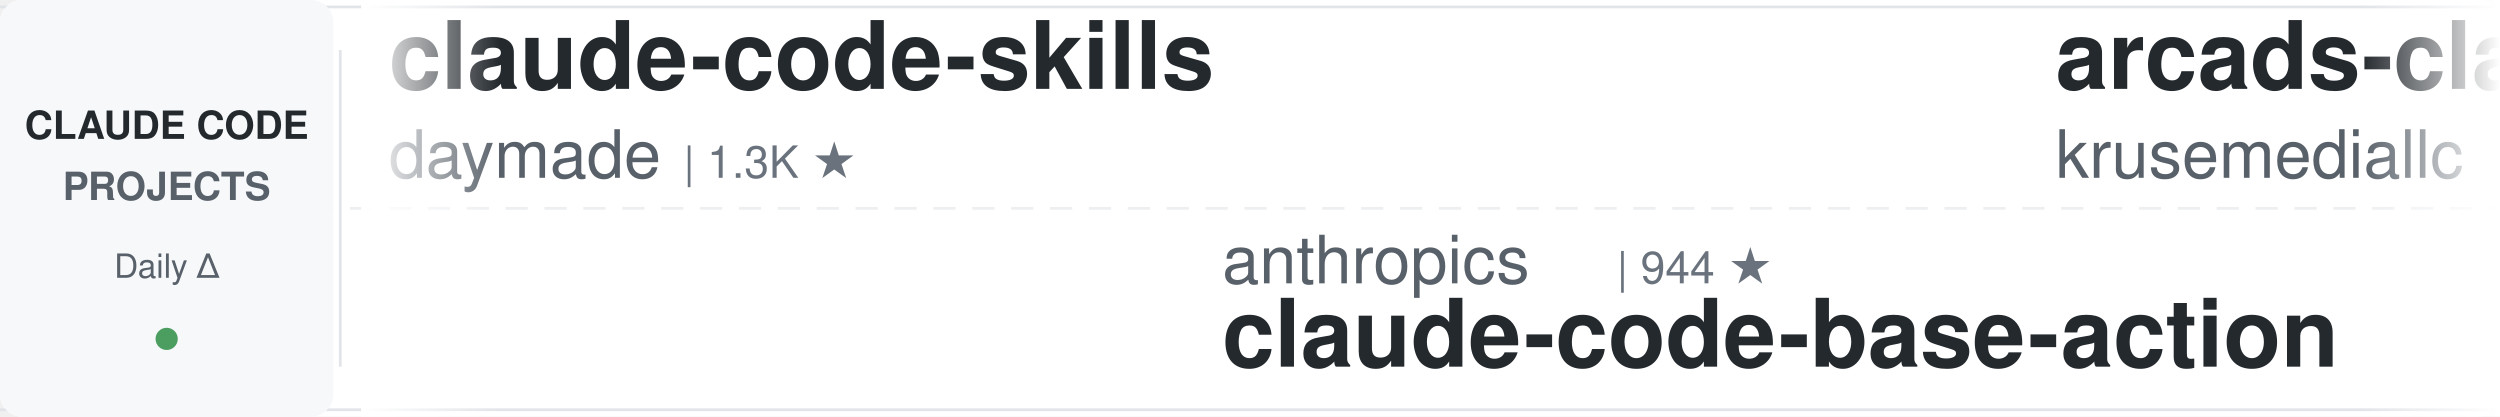
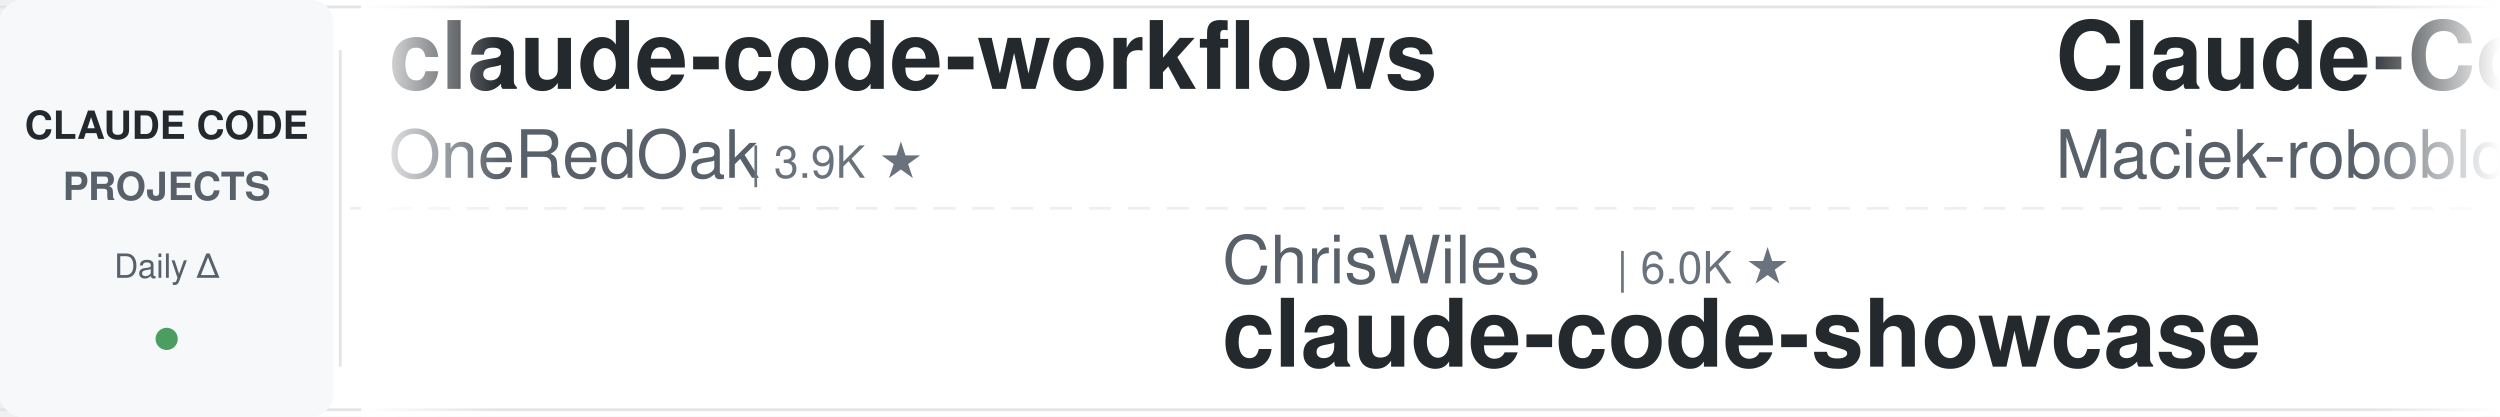
<svg xmlns="http://www.w3.org/2000/svg" width="900" height="150">
  <defs>
    <linearGradient id="leftFade" x1="0%" y1="0%" x2="100%" y2="0%">
      <stop offset="0%" style="stop-color:#ffffff;stop-opacity:1" />
      <stop offset="100%" style="stop-color:#ffffff;stop-opacity:0" />
    </linearGradient>
    <linearGradient id="rightFade" x1="0%" y1="0%" x2="100%" y2="0%">
      <stop offset="0%" style="stop-color:#ffffff;stop-opacity:0" />
      <stop offset="100%" style="stop-color:#ffffff;stop-opacity:1" />
    </linearGradient>
  </defs>
  <rect width="900" height="150" fill="#ffffff" rx="8" />
  <rect x="0" y="2" width="900" height="1" fill="#e1e4e8" />
  <rect x="0" y="147" width="900" height="1" fill="#e1e4e8" />
  <line x1="0" y1="75" x2="900" y2="75" stroke="#e1e4e8" stroke-width="1" stroke-dasharray="8 6" opacity="0.6" />
  <rect x="0" y="0" width="120" height="150" fill="#f6f8fa" rx="8" />
  <text x="60" y="50" font-family="-apple-system, BlinkMacSystemFont, 'Segoe UI', Helvetica, Arial, sans-serif" font-size="14" font-weight="600" fill="#24292e" text-anchor="middle">CLAUDE CODE</text>
  <text x="60" y="72" font-family="-apple-system, BlinkMacSystemFont, 'Segoe UI', Helvetica, Arial, sans-serif" font-size="14" font-weight="600" fill="#586069" text-anchor="middle">PROJECTS</text>
  <text x="60" y="100" font-family="-apple-system, BlinkMacSystemFont, 'Segoe UI', Helvetica, Arial, sans-serif" font-size="12" font-weight="500" fill="#586069" text-anchor="middle">Daily Δ</text>
  <circle cx="60" cy="122" r="4" fill="#22863a" opacity="0.8" />
  <rect x="122" y="18" width="1" height="114" fill="#e1e4e8" />
  <clipPath id="tickerClip">
    <rect x="130" y="0" width="770" height="150" />
  </clipPath>
  <g clip-path="url(#tickerClip)">
    <g id="tickerItems">
      <animateTransform attributeName="transform" attributeType="XML" type="translate" from="0 0" to="-3000 0" dur="54s" repeatCount="indefinite" />
      <g transform="translate(0, 0)">
-         <text x="140" y="32" font-family="-apple-system, BlinkMacSystemFont, 'Segoe UI', Helvetica, Arial, sans-serif" font-size="34" font-weight="600" fill="#24292e">claude-code-skills</text>
-         <text x="140" y="64" font-family="-apple-system, BlinkMacSystemFont, 'Segoe UI', Helvetica, Arial, sans-serif" font-size="24" font-weight="400" fill="#586069">daymade</text>
-         <text x="246" y="64" font-family="-apple-system, BlinkMacSystemFont, 'Segoe UI', Helvetica, Arial, sans-serif" font-size="16" font-weight="500" fill="#6a737d">| 1.3K ★</text>
+         <text x="140" y="32" font-family="-apple-system, BlinkMacSystemFont, 'Segoe UI', Helvetica, Arial, sans-serif" font-size="34" font-weight="600" fill="#24292e">claude-code-workflows</text>
+         <text x="140" y="64" font-family="-apple-system, BlinkMacSystemFont, 'Segoe UI', Helvetica, Arial, sans-serif" font-size="24" font-weight="400" fill="#586069">OneRedOak</text>
+         <text x="270" y="64" font-family="-apple-system, BlinkMacSystemFont, 'Segoe UI', Helvetica, Arial, sans-serif" font-size="16" font-weight="500" fill="#6a737d">| 3.9K ★</text>
      </g>
      <g transform="translate(300, 0)">
-         <text x="140" y="102" font-family="-apple-system, BlinkMacSystemFont, 'Segoe UI', Helvetica, Arial, sans-serif" font-size="24" font-weight="400" fill="#586069">anthropics</text>
-         <text x="282" y="102" font-family="-apple-system, BlinkMacSystemFont, 'Segoe UI', Helvetica, Arial, sans-serif" font-size="16" font-weight="500" fill="#6a737d">| 944 ★</text>
-         <text x="140" y="132" font-family="-apple-system, BlinkMacSystemFont, 'Segoe UI', Helvetica, Arial, sans-serif" font-size="34" font-weight="600" fill="#24292e">claude-code-base-action</text>
-       </g>
-       <g transform="translate(600, 0)">
-         <text x="140" y="32" font-family="-apple-system, BlinkMacSystemFont, 'Segoe UI', Helvetica, Arial, sans-serif" font-size="34" font-weight="600" fill="#24292e">arcads-claude-code</text>
-         <text x="140" y="64" font-family="-apple-system, BlinkMacSystemFont, 'Segoe UI', Helvetica, Arial, sans-serif" font-size="24" font-weight="400" fill="#586069">krusemediallc</text>
-         <text x="318" y="64" font-family="-apple-system, BlinkMacSystemFont, 'Segoe UI', Helvetica, Arial, sans-serif" font-size="16" font-weight="500" fill="#6a737d">| 1.2K ★</text>
-       </g>
-       <g transform="translate(900, 0)">
-         <text x="140" y="102" font-family="-apple-system, BlinkMacSystemFont, 'Segoe UI', Helvetica, Arial, sans-serif" font-size="24" font-weight="400" fill="#586069">lorryjovens-hub</text>
-         <text x="342" y="102" font-family="-apple-system, BlinkMacSystemFont, 'Segoe UI', Helvetica, Arial, sans-serif" font-size="16" font-weight="500" fill="#6a737d">| 1.7K ★</text>
-         <text x="140" y="132" font-family="-apple-system, BlinkMacSystemFont, 'Segoe UI', Helvetica, Arial, sans-serif" font-size="34" font-weight="600" fill="#24292e">claude-code-rust</text>
-       </g>
-       <g transform="translate(1200, 0)">
-         <text x="140" y="32" font-family="-apple-system, BlinkMacSystemFont, 'Segoe UI', Helvetica, Arial, sans-serif" font-size="34" font-weight="600" fill="#24292e">claude-code-video-toolki...</text>
-         <text x="140" y="64" font-family="-apple-system, BlinkMacSystemFont, 'Segoe UI', Helvetica, Arial, sans-serif" font-size="24" font-weight="400" fill="#586069">digitalsamba</text>
-         <text x="306" y="64" font-family="-apple-system, BlinkMacSystemFont, 'Segoe UI', Helvetica, Arial, sans-serif" font-size="16" font-weight="500" fill="#6a737d">| 1.9K ★</text>
-       </g>
-       <g transform="translate(1500, 0)">
-         <text x="140" y="102" font-family="-apple-system, BlinkMacSystemFont, 'Segoe UI', Helvetica, Arial, sans-serif" font-size="24" font-weight="400" fill="#586069">nicedreamzapp</text>
-         <text x="318" y="102" font-family="-apple-system, BlinkMacSystemFont, 'Segoe UI', Helvetica, Arial, sans-serif" font-size="16" font-weight="500" fill="#6a737d">| 3.2K ★</text>
-         <text x="140" y="132" font-family="-apple-system, BlinkMacSystemFont, 'Segoe UI', Helvetica, Arial, sans-serif" font-size="34" font-weight="600" fill="#24292e">claude-code-local</text>
-       </g>
-       <g transform="translate(1800, 0)">
-         <text x="140" y="32" font-family="-apple-system, BlinkMacSystemFont, 'Segoe UI', Helvetica, Arial, sans-serif" font-size="34" font-weight="600" fill="#24292e">claude-code-analysis</text>
-         <text x="140" y="64" font-family="-apple-system, BlinkMacSystemFont, 'Segoe UI', Helvetica, Arial, sans-serif" font-size="24" font-weight="400" fill="#586069">liuup</text>
-         <text x="222" y="64" font-family="-apple-system, BlinkMacSystemFont, 'Segoe UI', Helvetica, Arial, sans-serif" font-size="16" font-weight="500" fill="#6a737d">| 3.8K ★</text>
-       </g>
-       <g transform="translate(2100, 0)">
-         <text x="140" y="102" font-family="-apple-system, BlinkMacSystemFont, 'Segoe UI', Helvetica, Arial, sans-serif" font-size="24" font-weight="400" fill="#586069">Cranot</text>
-         <text x="234" y="102" font-family="-apple-system, BlinkMacSystemFont, 'Segoe UI', Helvetica, Arial, sans-serif" font-size="16" font-weight="500" fill="#6a737d">| 2.9K ★</text>
-         <text x="140" y="132" font-family="-apple-system, BlinkMacSystemFont, 'Segoe UI', Helvetica, Arial, sans-serif" font-size="34" font-weight="600" fill="#24292e">claude-code-guide</text>
-       </g>
-       <g transform="translate(2400, 0)">
-         <text x="140" y="32" font-family="-apple-system, BlinkMacSystemFont, 'Segoe UI', Helvetica, Arial, sans-serif" font-size="34" font-weight="600" fill="#24292e">everything-claude-code-z...</text>
-         <text x="140" y="64" font-family="-apple-system, BlinkMacSystemFont, 'Segoe UI', Helvetica, Arial, sans-serif" font-size="24" font-weight="400" fill="#586069">xu-xiang</text>
-         <text x="258" y="64" font-family="-apple-system, BlinkMacSystemFont, 'Segoe UI', Helvetica, Arial, sans-serif" font-size="16" font-weight="500" fill="#6a737d">| 1.9K ★</text>
-       </g>
-       <g transform="translate(2700, 0)">
        <text x="140" y="102" font-family="-apple-system, BlinkMacSystemFont, 'Segoe UI', Helvetica, Arial, sans-serif" font-size="24" font-weight="400" fill="#586069">ChrisWiles</text>
        <text x="282" y="102" font-family="-apple-system, BlinkMacSystemFont, 'Segoe UI', Helvetica, Arial, sans-serif" font-size="16" font-weight="500" fill="#6a737d">| 6.0K ★</text>
        <text x="140" y="132" font-family="-apple-system, BlinkMacSystemFont, 'Segoe UI', Helvetica, Arial, sans-serif" font-size="34" font-weight="600" fill="#24292e">claude-code-showcase</text>
      </g>
+       <g transform="translate(600, 0)">
+         <text x="140" y="32" font-family="-apple-system, BlinkMacSystemFont, 'Segoe UI', Helvetica, Arial, sans-serif" font-size="34" font-weight="600" fill="#24292e">Claude-Code-Usage-Monito...</text>
+         <text x="140" y="64" font-family="-apple-system, BlinkMacSystemFont, 'Segoe UI', Helvetica, Arial, sans-serif" font-size="24" font-weight="400" fill="#586069">Maciek-roboblog</text>
+         <text x="342" y="64" font-family="-apple-system, BlinkMacSystemFont, 'Segoe UI', Helvetica, Arial, sans-serif" font-size="16" font-weight="500" fill="#6a737d">| 8.6K ★</text>
+       </g>
+       <g transform="translate(900, 0)">
+         <text x="140" y="102" font-family="-apple-system, BlinkMacSystemFont, 'Segoe UI', Helvetica, Arial, sans-serif" font-size="24" font-weight="400" fill="#586069">hangsman</text>
+         <text x="258" y="102" font-family="-apple-system, BlinkMacSystemFont, 'Segoe UI', Helvetica, Arial, sans-serif" font-size="16" font-weight="500" fill="#6a737d">| 793 ★</text>
+         <text x="140" y="132" font-family="-apple-system, BlinkMacSystemFont, 'Segoe UI', Helvetica, Arial, sans-serif" font-size="34" font-weight="600" fill="#24292e">claude-code-source</text>
+       </g>
+       <g transform="translate(1200, 0)">
+         <text x="140" y="32" font-family="-apple-system, BlinkMacSystemFont, 'Segoe UI', Helvetica, Arial, sans-serif" font-size="34" font-weight="600" fill="#24292e">sc-claude-code-files</text>
+         <text x="140" y="64" font-family="-apple-system, BlinkMacSystemFont, 'Segoe UI', Helvetica, Arial, sans-serif" font-size="24" font-weight="400" fill="#586069">https-deeplearning-ai</text>
+         <text x="414" y="64" font-family="-apple-system, BlinkMacSystemFont, 'Segoe UI', Helvetica, Arial, sans-serif" font-size="16" font-weight="500" fill="#6a737d">| 540 ★</text>
+       </g>
+       <g transform="translate(1500, 0)">
+         <text x="140" y="102" font-family="-apple-system, BlinkMacSystemFont, 'Segoe UI', Helvetica, Arial, sans-serif" font-size="24" font-weight="400" fill="#586069">luongnv89</text>
+         <text x="270" y="102" font-family="-apple-system, BlinkMacSystemFont, 'Segoe UI', Helvetica, Arial, sans-serif" font-size="16" font-weight="500" fill="#6a737d">| 41.0K ★</text>
+         <text x="140" y="132" font-family="-apple-system, BlinkMacSystemFont, 'Segoe UI', Helvetica, Arial, sans-serif" font-size="34" font-weight="600" fill="#24292e">claude-howto</text>
+       </g>
+       <g transform="translate(1800, 0)">
+         <text x="140" y="32" font-family="-apple-system, BlinkMacSystemFont, 'Segoe UI', Helvetica, Arial, sans-serif" font-size="34" font-weight="600" fill="#24292e">claude-code-rust</text>
+         <text x="140" y="64" font-family="-apple-system, BlinkMacSystemFont, 'Segoe UI', Helvetica, Arial, sans-serif" font-size="24" font-weight="400" fill="#586069">lorryjovens-hub</text>
+         <text x="342" y="64" font-family="-apple-system, BlinkMacSystemFont, 'Segoe UI', Helvetica, Arial, sans-serif" font-size="16" font-weight="500" fill="#6a737d">| 1.7K ★</text>
+       </g>
+       <g transform="translate(2100, 0)">
+         <text x="140" y="102" font-family="-apple-system, BlinkMacSystemFont, 'Segoe UI', Helvetica, Arial, sans-serif" font-size="24" font-weight="400" fill="#586069">simonw</text>
+         <text x="234" y="102" font-family="-apple-system, BlinkMacSystemFont, 'Segoe UI', Helvetica, Arial, sans-serif" font-size="16" font-weight="500" fill="#6a737d">| 1.7K ★</text>
+         <text x="140" y="132" font-family="-apple-system, BlinkMacSystemFont, 'Segoe UI', Helvetica, Arial, sans-serif" font-size="34" font-weight="600" fill="#24292e">claude-code-transcripts</text>
+       </g>
+       <g transform="translate(2400, 0)">
+         <text x="140" y="32" font-family="-apple-system, BlinkMacSystemFont, 'Segoe UI', Helvetica, Arial, sans-serif" font-size="34" font-weight="600" fill="#24292e">andrej-karpathy-skills</text>
+         <text x="140" y="64" font-family="-apple-system, BlinkMacSystemFont, 'Segoe UI', Helvetica, Arial, sans-serif" font-size="24" font-weight="400" fill="#586069">multica-ai</text>
+         <text x="282" y="64" font-family="-apple-system, BlinkMacSystemFont, 'Segoe UI', Helvetica, Arial, sans-serif" font-size="16" font-weight="500" fill="#6a737d">| 201.9K ★</text>
+       </g>
+       <g transform="translate(2700, 0)">
+         <text x="140" y="102" font-family="-apple-system, BlinkMacSystemFont, 'Segoe UI', Helvetica, Arial, sans-serif" font-size="24" font-weight="400" fill="#586069">disler</text>
+         <text x="234" y="102" font-family="-apple-system, BlinkMacSystemFont, 'Segoe UI', Helvetica, Arial, sans-serif" font-size="16" font-weight="500" fill="#6a737d">| 1.6K ★</text>
+         <text x="140" y="132" font-family="-apple-system, BlinkMacSystemFont, 'Segoe UI', Helvetica, Arial, sans-serif" font-size="34" font-weight="600" fill="#24292e">pi-vs-claude-code</text>
+       </g>
      <g transform="translate(3000, 0)">
-         <text x="140" y="32" font-family="-apple-system, BlinkMacSystemFont, 'Segoe UI', Helvetica, Arial, sans-serif" font-size="34" font-weight="600" fill="#24292e">claude-code-skills</text>
-         <text x="140" y="64" font-family="-apple-system, BlinkMacSystemFont, 'Segoe UI', Helvetica, Arial, sans-serif" font-size="24" font-weight="400" fill="#586069">daymade</text>
-         <text x="246" y="64" font-family="-apple-system, BlinkMacSystemFont, 'Segoe UI', Helvetica, Arial, sans-serif" font-size="16" font-weight="500" fill="#6a737d">| 1.3K ★</text>
+         <text x="140" y="32" font-family="-apple-system, BlinkMacSystemFont, 'Segoe UI', Helvetica, Arial, sans-serif" font-size="34" font-weight="600" fill="#24292e">claude-code-workflows</text>
+         <text x="140" y="64" font-family="-apple-system, BlinkMacSystemFont, 'Segoe UI', Helvetica, Arial, sans-serif" font-size="24" font-weight="400" fill="#586069">OneRedOak</text>
+         <text x="270" y="64" font-family="-apple-system, BlinkMacSystemFont, 'Segoe UI', Helvetica, Arial, sans-serif" font-size="16" font-weight="500" fill="#6a737d">| 3.9K ★</text>
      </g>
      <g transform="translate(3300, 0)">
-         <text x="140" y="102" font-family="-apple-system, BlinkMacSystemFont, 'Segoe UI', Helvetica, Arial, sans-serif" font-size="24" font-weight="400" fill="#586069">anthropics</text>
-         <text x="282" y="102" font-family="-apple-system, BlinkMacSystemFont, 'Segoe UI', Helvetica, Arial, sans-serif" font-size="16" font-weight="500" fill="#6a737d">| 944 ★</text>
-         <text x="140" y="132" font-family="-apple-system, BlinkMacSystemFont, 'Segoe UI', Helvetica, Arial, sans-serif" font-size="34" font-weight="600" fill="#24292e">claude-code-base-action</text>
+         <text x="140" y="102" font-family="-apple-system, BlinkMacSystemFont, 'Segoe UI', Helvetica, Arial, sans-serif" font-size="24" font-weight="400" fill="#586069">ChrisWiles</text>
+         <text x="282" y="102" font-family="-apple-system, BlinkMacSystemFont, 'Segoe UI', Helvetica, Arial, sans-serif" font-size="16" font-weight="500" fill="#6a737d">| 6.0K ★</text>
+         <text x="140" y="132" font-family="-apple-system, BlinkMacSystemFont, 'Segoe UI', Helvetica, Arial, sans-serif" font-size="34" font-weight="600" fill="#24292e">claude-code-showcase</text>
      </g>
      <g transform="translate(3600, 0)">
-         <text x="140" y="32" font-family="-apple-system, BlinkMacSystemFont, 'Segoe UI', Helvetica, Arial, sans-serif" font-size="34" font-weight="600" fill="#24292e">arcads-claude-code</text>
-         <text x="140" y="64" font-family="-apple-system, BlinkMacSystemFont, 'Segoe UI', Helvetica, Arial, sans-serif" font-size="24" font-weight="400" fill="#586069">krusemediallc</text>
-         <text x="318" y="64" font-family="-apple-system, BlinkMacSystemFont, 'Segoe UI', Helvetica, Arial, sans-serif" font-size="16" font-weight="500" fill="#6a737d">| 1.2K ★</text>
+         <text x="140" y="32" font-family="-apple-system, BlinkMacSystemFont, 'Segoe UI', Helvetica, Arial, sans-serif" font-size="34" font-weight="600" fill="#24292e">Claude-Code-Usage-Monito...</text>
+         <text x="140" y="64" font-family="-apple-system, BlinkMacSystemFont, 'Segoe UI', Helvetica, Arial, sans-serif" font-size="24" font-weight="400" fill="#586069">Maciek-roboblog</text>
+         <text x="342" y="64" font-family="-apple-system, BlinkMacSystemFont, 'Segoe UI', Helvetica, Arial, sans-serif" font-size="16" font-weight="500" fill="#6a737d">| 8.6K ★</text>
      </g>
      <g transform="translate(3900, 0)">
-         <text x="140" y="102" font-family="-apple-system, BlinkMacSystemFont, 'Segoe UI', Helvetica, Arial, sans-serif" font-size="24" font-weight="400" fill="#586069">lorryjovens-hub</text>
-         <text x="342" y="102" font-family="-apple-system, BlinkMacSystemFont, 'Segoe UI', Helvetica, Arial, sans-serif" font-size="16" font-weight="500" fill="#6a737d">| 1.7K ★</text>
-         <text x="140" y="132" font-family="-apple-system, BlinkMacSystemFont, 'Segoe UI', Helvetica, Arial, sans-serif" font-size="34" font-weight="600" fill="#24292e">claude-code-rust</text>
+         <text x="140" y="102" font-family="-apple-system, BlinkMacSystemFont, 'Segoe UI', Helvetica, Arial, sans-serif" font-size="24" font-weight="400" fill="#586069">hangsman</text>
+         <text x="258" y="102" font-family="-apple-system, BlinkMacSystemFont, 'Segoe UI', Helvetica, Arial, sans-serif" font-size="16" font-weight="500" fill="#6a737d">| 793 ★</text>
+         <text x="140" y="132" font-family="-apple-system, BlinkMacSystemFont, 'Segoe UI', Helvetica, Arial, sans-serif" font-size="34" font-weight="600" fill="#24292e">claude-code-source</text>
      </g>
    </g>
  </g>
  <rect x="130" y="0" width="50" height="150" fill="url(#leftFade)" />
  <rect x="850" y="0" width="50" height="150" fill="url(#rightFade)" />
</svg>
